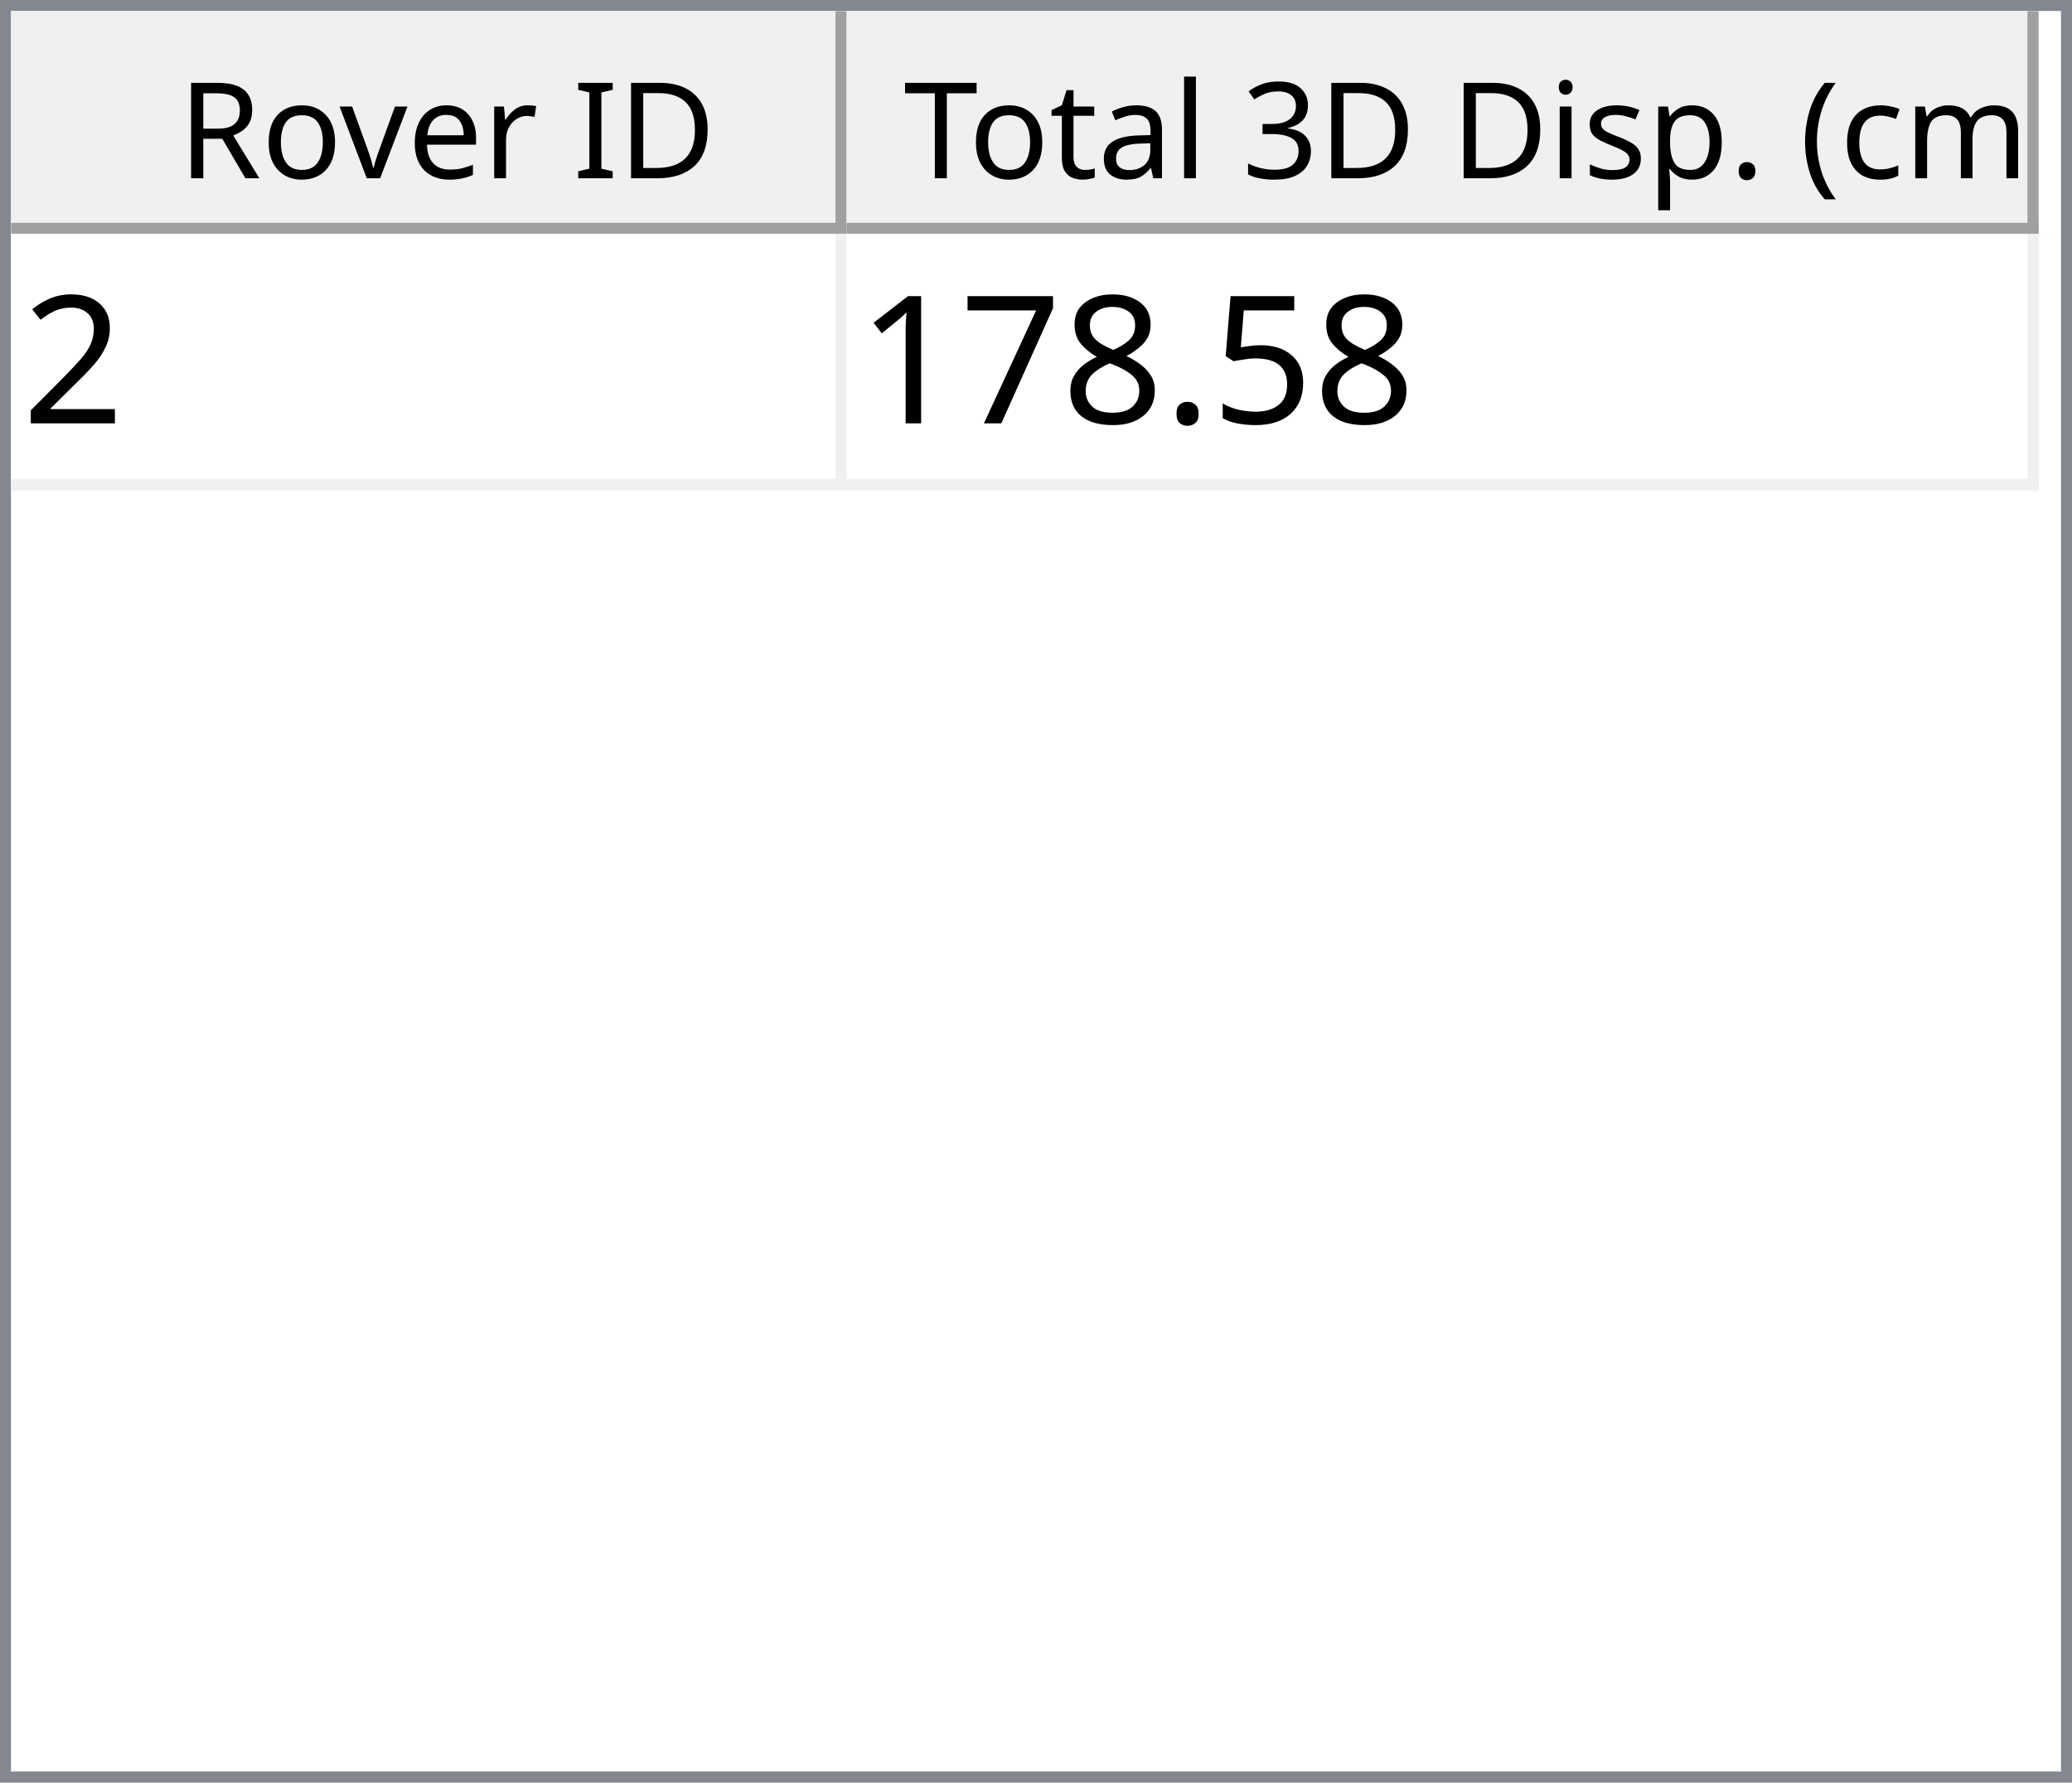
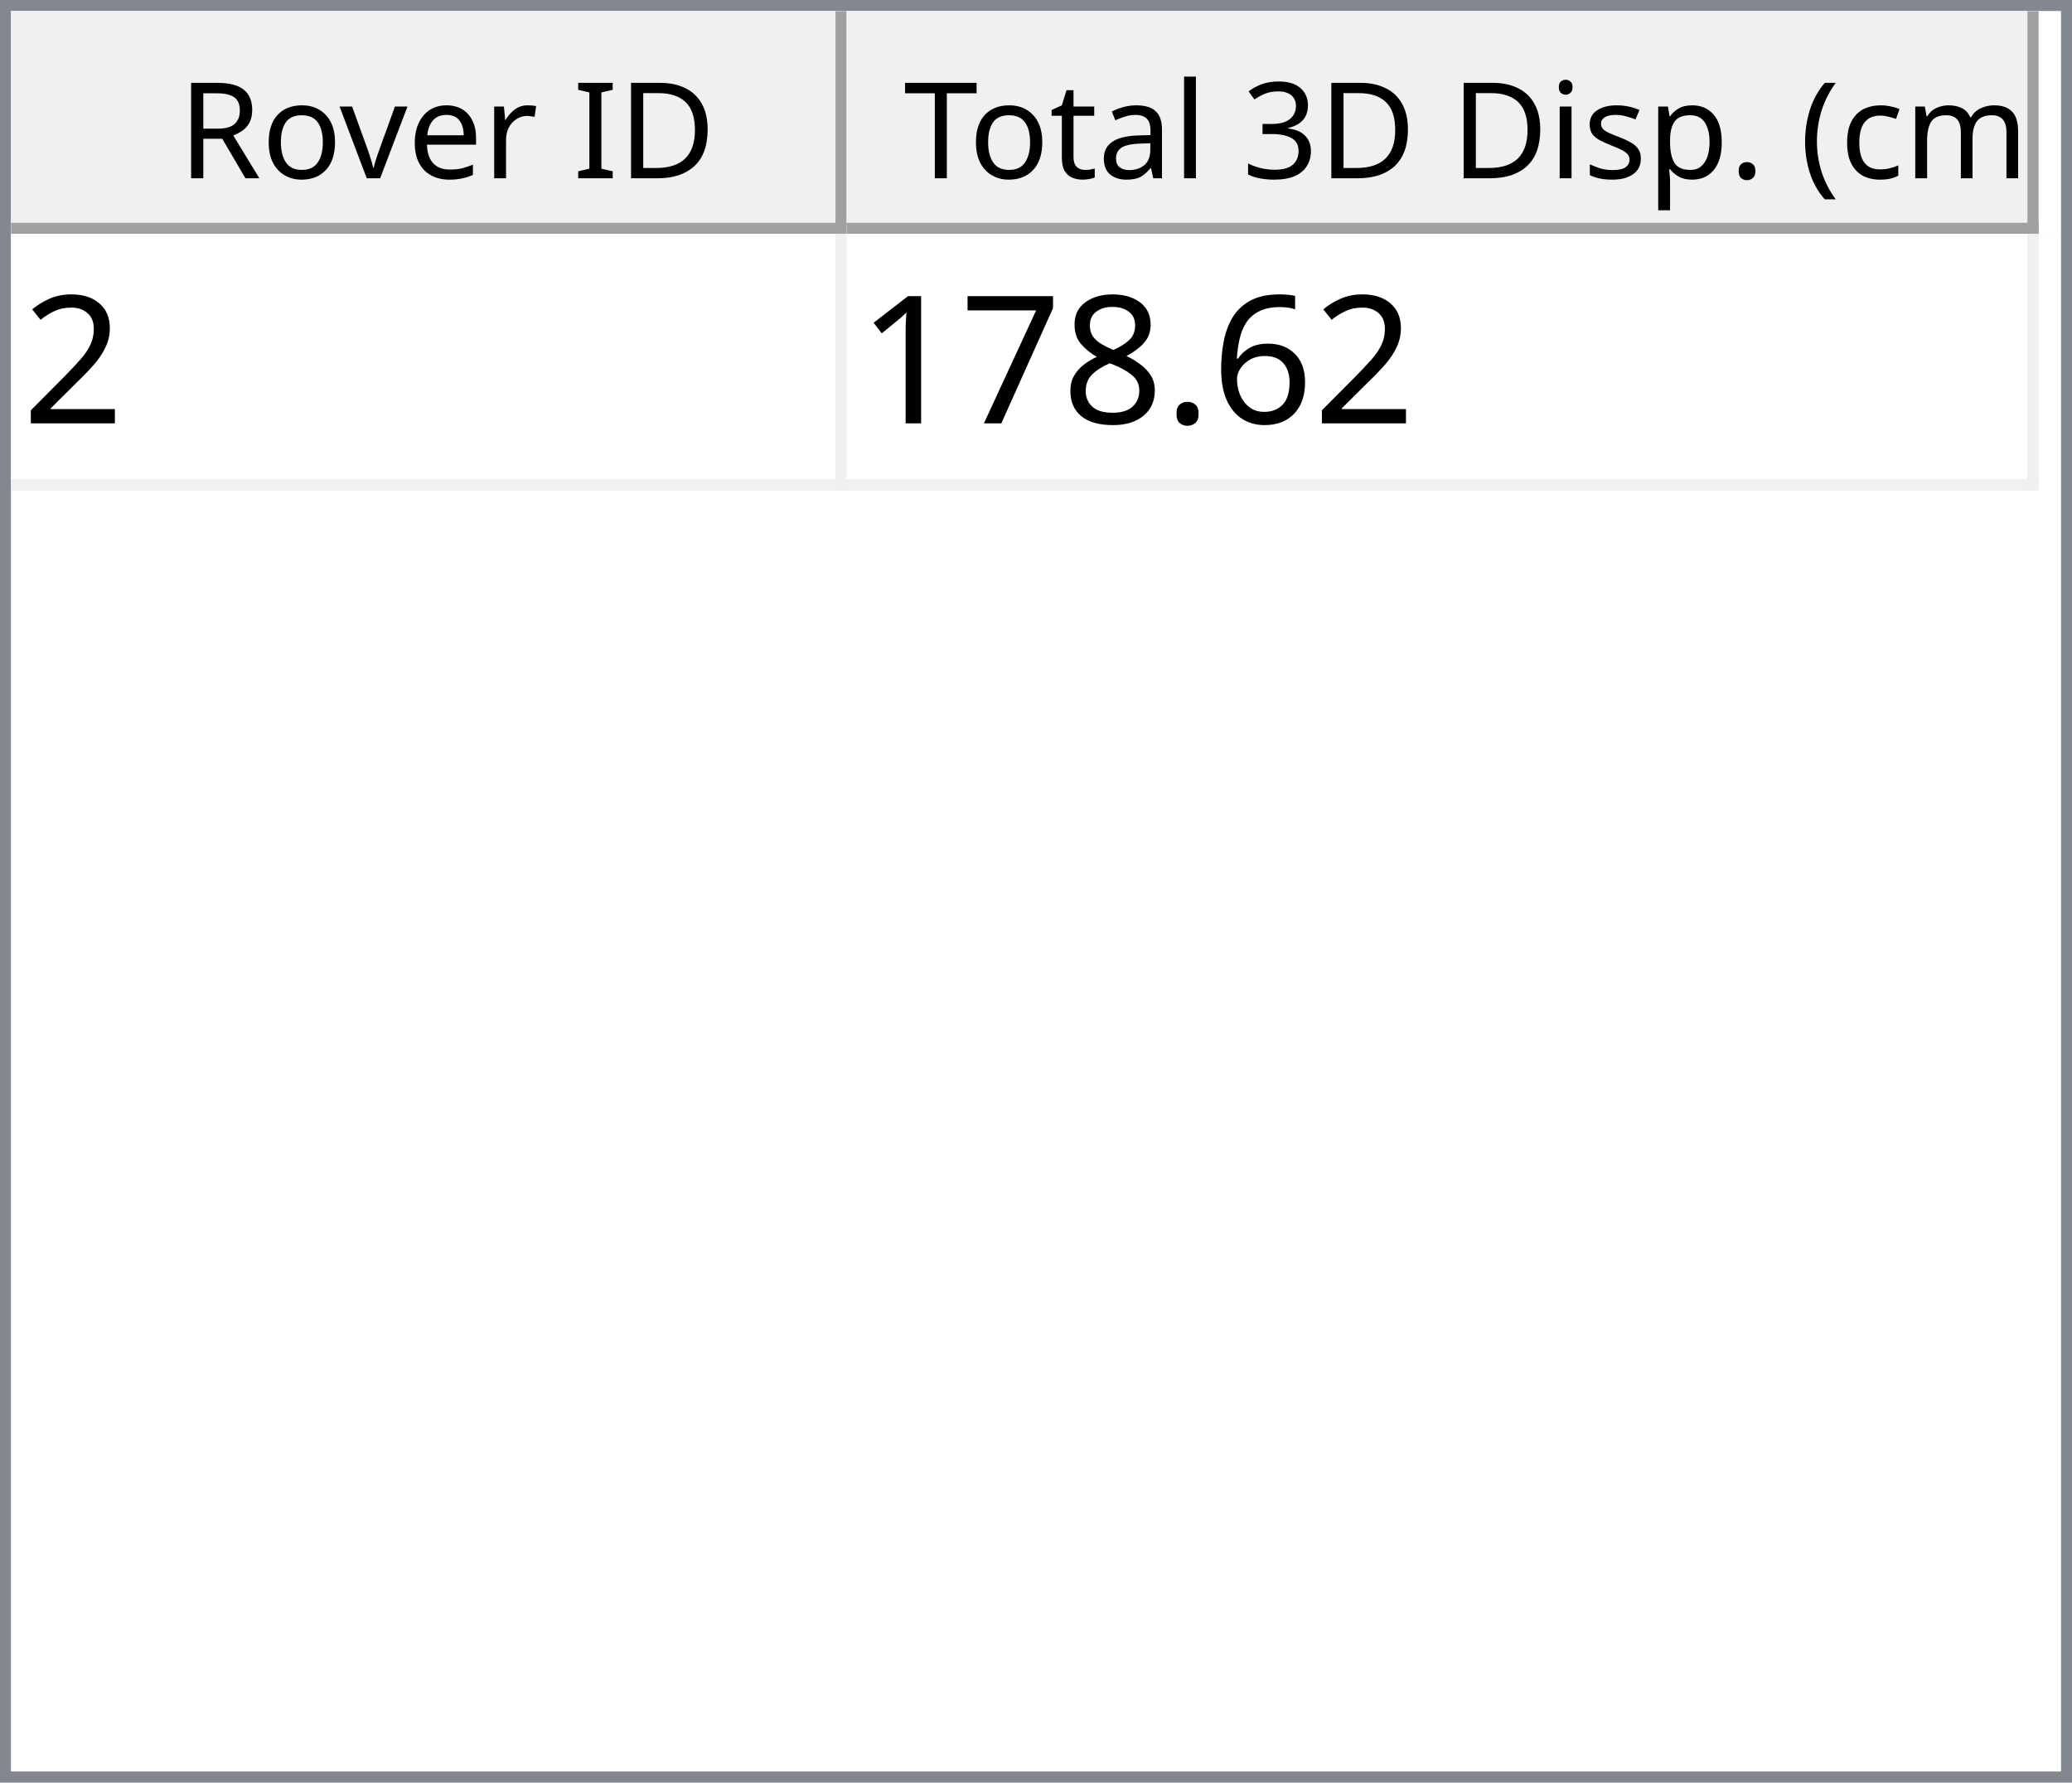
<svg xmlns="http://www.w3.org/2000/svg" style="fill-opacity:1; color-rendering:auto; color-interpolation:auto; text-rendering:auto; stroke:black; stroke-linecap:square; stroke-miterlimit:10; shape-rendering:auto; stroke-opacity:1; fill:black; stroke-dasharray:none; font-weight:normal; stroke-width:1; font-family:'Dialog'; font-style:normal; stroke-linejoin:miter; font-size:12px; stroke-dashoffset:0; image-rendering:auto;" width="186" height="160">
  <defs id="genericDefs" />
  <g>
    <defs id="defs1">
      <clipPath clipPathUnits="userSpaceOnUse" id="clipPath1">
        <path d="M0 0 L186 0 L186 160 L0 160 L0 0 Z" />
      </clipPath>
      <clipPath clipPathUnits="userSpaceOnUse" id="clipPath2">
        <path d="M0 0 L0 160 L186 160 L186 0 Z" />
      </clipPath>
      <clipPath clipPathUnits="userSpaceOnUse" id="clipPath3">
        <path d="M0 0 L0 20 L184 20 L184 0 Z" />
      </clipPath>
      <clipPath clipPathUnits="userSpaceOnUse" id="clipPath4">
        <path d="M0 0 L0 20 L75 20 L75 0 Z" />
      </clipPath>
      <clipPath clipPathUnits="userSpaceOnUse" id="clipPath5">
        <path d="M1 1 L1 19 L74 19 L74 1 Z" />
      </clipPath>
      <clipPath clipPathUnits="userSpaceOnUse" id="clipPath6">
        <path d="M0 0 L0 18 L73 18 L73 0 Z" />
      </clipPath>
      <clipPath clipPathUnits="userSpaceOnUse" id="clipPath7">
        <path d="M-0.5 -0.5 L-0.5 19.5 L74.5 19.5 L74.5 -0.5 Z" />
      </clipPath>
      <clipPath clipPathUnits="userSpaceOnUse" id="clipPath8">
        <path d="M0 0 L0 20 L107 20 L107 0 Z" />
      </clipPath>
      <clipPath clipPathUnits="userSpaceOnUse" id="clipPath9">
        <path d="M1 1 L1 19 L106 19 L106 1 Z" />
      </clipPath>
      <clipPath clipPathUnits="userSpaceOnUse" id="clipPath10">
        <path d="M0 0 L0 18 L105 18 L105 0 Z" />
      </clipPath>
      <clipPath clipPathUnits="userSpaceOnUse" id="clipPath11">
        <path d="M-0.5 -0.5 L-0.5 19.5 L106.5 19.5 L106.5 -0.5 Z" />
      </clipPath>
      <clipPath clipPathUnits="userSpaceOnUse" id="clipPath12">
        <path d="M0 0 L0 138 L184 138 L184 0 Z" />
      </clipPath>
      <clipPath clipPathUnits="userSpaceOnUse" id="clipPath13">
        <path d="M0 0 L0 23 L182 23 L182 0 Z" />
      </clipPath>
      <clipPath clipPathUnits="userSpaceOnUse" id="clipPath14">
        <path d="M-0.5 -0.5 L-0.5 22.5 L181.5 22.5 L181.5 -0.5 Z" />
      </clipPath>
      <clipPath clipPathUnits="userSpaceOnUse" id="clipPath15">
        <path d="M0 0 L0 22 L74 22 L74 0 Z" />
      </clipPath>
      <clipPath clipPathUnits="userSpaceOnUse" id="clipPath16">
        <path d="M0 0 L0 22 L106 22 L106 0 Z" />
      </clipPath>
      <font horiz-adv-x="64.551" id="font1">
        <font-face ascent="107.91" descent="25.098" units-per-em="100" style="font-style:normal; font-family:Segoe UI; font-weight:normal;" />
        <missing-glyph horiz-adv-x="64.551" d="M8.109 0 L8.109 68.266 L56.453 68.266 L56.453 0 L8.109 0 ZM15.328 7.234 L49.219 7.234 L49.219 61.031 L15.328 61.031 L15.328 7.234 Z" />
        <glyph unicode="D" horiz-adv-x="70.117" d="M9.188 0 L9.188 70.016 L28.516 70.016 Q65.531 70.016 65.531 35.891 Q65.531 19.672 55.25 9.836 Q44.969 0 27.734 0 L9.188 0 ZM17.391 62.594 L17.391 7.422 L27.828 7.422 Q41.609 7.422 49.273 14.797 Q56.938 22.172 56.938 35.688 Q56.938 62.594 28.328 62.594 L17.391 62.594 Z" />
        <glyph unicode="I" horiz-adv-x="26.611" d="M17.391 0 L9.188 0 L9.188 70.016 L17.391 70.016 L17.391 0 Z" />
        <glyph unicode=" " horiz-adv-x="27.393" d="" />
        <glyph unicode="r" horiz-adv-x="34.766" d="M34.188 41.891 Q32.078 43.5 28.125 43.5 Q23 43.5 19.555 38.672 Q16.109 33.844 16.109 25.484 L16.109 0 L8.109 0 L8.109 50 L16.109 50 L16.109 39.703 L16.312 39.703 Q18.016 44.969 21.531 47.922 Q25.047 50.875 29.391 50.875 Q32.516 50.875 34.188 50.203 L34.188 41.891 Z" />
        <glyph unicode="e" horiz-adv-x="52.295" d="M48.297 23 L12.984 23 Q13.188 14.656 17.484 10.109 Q21.781 5.562 29.297 5.562 Q37.75 5.562 44.828 11.141 L44.828 3.609 Q38.234 -1.172 27.391 -1.172 Q16.797 -1.172 10.742 5.641 Q4.688 12.453 4.688 24.812 Q4.688 36.469 11.305 43.82 Q17.922 51.172 27.734 51.172 Q37.547 51.172 42.922 44.828 Q48.297 38.484 48.297 27.203 L48.297 23 ZM40.094 29.781 Q40.047 36.719 36.75 40.578 Q33.453 44.438 27.594 44.438 Q21.922 44.438 17.969 40.383 Q14.016 36.328 13.094 29.781 L40.094 29.781 Z" />
        <glyph unicode="v" horiz-adv-x="47.9" d="M47.406 50 L27.484 0 L19.625 0 L0.688 50 L9.469 50 L22.172 13.672 Q23.578 9.672 23.922 6.688 L24.125 6.688 Q24.609 10.453 25.688 13.484 L38.969 50 L47.406 50 Z" />
        <glyph unicode="o" horiz-adv-x="58.594" d="M29 -1.172 Q17.922 -1.172 11.305 5.836 Q4.688 12.844 4.688 24.422 Q4.688 37.016 11.57 44.094 Q18.453 51.172 30.172 51.172 Q41.359 51.172 47.633 44.289 Q53.906 37.406 53.906 25.203 Q53.906 13.234 47.141 6.031 Q40.375 -1.172 29 -1.172 ZM29.594 44.438 Q21.875 44.438 17.383 39.188 Q12.891 33.938 12.891 24.703 Q12.891 15.828 17.43 10.695 Q21.969 5.562 29.594 5.562 Q37.359 5.562 41.531 10.594 Q45.703 15.625 45.703 24.906 Q45.703 34.281 41.531 39.359 Q37.359 44.438 29.594 44.438 Z" />
        <glyph unicode="R" horiz-adv-x="59.814" d="M59.375 0 L49.609 0 L37.891 19.625 Q36.281 22.359 34.766 24.289 Q33.25 26.219 31.664 27.438 Q30.078 28.656 28.25 29.219 Q26.422 29.781 24.125 29.781 L17.391 29.781 L17.391 0 L9.188 0 L9.188 70.016 L30.078 70.016 Q34.672 70.016 38.555 68.867 Q42.438 67.719 45.289 65.375 Q48.141 63.031 49.758 59.547 Q51.375 56.062 51.375 51.375 Q51.375 47.703 50.273 44.656 Q49.172 41.609 47.148 39.211 Q45.125 36.812 42.266 35.133 Q39.406 33.453 35.844 32.516 L35.844 32.328 Q37.594 31.547 38.891 30.547 Q40.188 29.547 41.359 28.18 Q42.531 26.812 43.68 25.078 Q44.828 23.344 46.234 21.047 L59.375 0 ZM17.391 62.594 L17.391 37.203 L28.516 37.203 Q31.594 37.203 34.203 38.133 Q36.812 39.062 38.719 40.797 Q40.625 42.531 41.703 45.047 Q42.781 47.562 42.781 50.688 Q42.781 56.297 39.141 59.445 Q35.5 62.594 28.609 62.594 L17.391 62.594 Z" />
        <glyph unicode=")" horiz-adv-x="30.176" d="M8.297 -15.922 L1.172 -15.922 Q16.406 2.344 16.406 26.812 Q16.406 51.469 1.078 70.016 L8.297 70.016 Q23.531 52.156 23.531 26.703 Q23.531 1.375 8.297 -15.922 Z" />
        <glyph unicode="m" horiz-adv-x="86.133" d="M79.109 0 L71.094 0 L71.094 28.719 Q71.094 37.016 68.531 40.727 Q65.969 44.438 59.906 44.438 Q54.781 44.438 51.195 39.75 Q47.609 35.062 47.609 28.516 L47.609 0 L39.594 0 L39.594 29.688 Q39.594 44.438 28.219 44.438 Q22.953 44.438 19.531 40.016 Q16.109 35.594 16.109 28.516 L16.109 0 L8.109 0 L8.109 50 L16.109 50 L16.109 42.094 L16.312 42.094 Q21.625 51.172 31.844 51.172 Q36.969 51.172 40.773 48.312 Q44.578 45.453 46 40.828 Q51.562 51.172 62.594 51.172 Q79.109 51.172 79.109 30.812 L79.109 0 Z" />
        <glyph unicode="c" horiz-adv-x="46.191" d="M42.188 2.297 Q36.422 -1.172 28.516 -1.172 Q17.828 -1.172 11.258 5.789 Q4.688 12.75 4.688 23.828 Q4.688 36.188 11.766 43.68 Q18.844 51.172 30.672 51.172 Q37.25 51.172 42.281 48.734 L42.281 40.531 Q36.719 44.438 30.375 44.438 Q22.703 44.438 17.797 38.945 Q12.891 33.453 12.891 24.516 Q12.891 15.719 17.508 10.641 Q22.125 5.562 29.891 5.562 Q36.422 5.562 42.188 9.906 L42.188 2.297 Z" />
        <glyph unicode="(" horiz-adv-x="30.176" d="M29.109 -15.922 L21.969 -15.922 Q6.844 1.375 6.844 26.703 Q6.844 52.156 21.969 70.016 L29.203 70.016 Q13.875 51.469 13.875 26.812 Q13.875 2.344 29.109 -15.922 Z" />
        <glyph unicode="." horiz-adv-x="21.68" d="M10.891 -1.078 Q8.641 -1.078 7.055 0.539 Q5.469 2.156 5.469 4.391 Q5.469 6.641 7.055 8.273 Q8.641 9.906 10.891 9.906 Q13.188 9.906 14.797 8.273 Q16.406 6.641 16.406 4.391 Q16.406 2.156 14.797 0.539 Q13.188 -1.078 10.891 -1.078 Z" />
        <glyph unicode="p" horiz-adv-x="58.789" d="M16.312 7.234 L16.109 7.234 L16.109 -23 L8.109 -23 L8.109 50 L16.109 50 L16.109 41.219 L16.312 41.219 Q22.219 51.172 33.594 51.172 Q43.266 51.172 48.688 44.461 Q54.109 37.75 54.109 26.469 Q54.109 13.922 48 6.375 Q41.891 -1.172 31.297 -1.172 Q21.578 -1.172 16.312 7.234 ZM16.109 27.391 L16.109 20.406 Q16.109 14.203 20.141 9.883 Q24.172 5.562 30.375 5.562 Q37.641 5.562 41.773 11.133 Q45.906 16.703 45.906 26.609 Q45.906 34.969 42.047 39.703 Q38.188 44.438 31.594 44.438 Q24.609 44.438 20.359 39.578 Q16.109 34.719 16.109 27.391 Z" />
        <glyph unicode="s" horiz-adv-x="42.432" d="M5.078 1.812 L5.078 10.406 Q11.625 5.562 19.484 5.562 Q30.031 5.562 30.031 12.594 Q30.031 14.594 29.125 15.992 Q28.219 17.391 26.68 18.461 Q25.141 19.531 23.07 20.383 Q21 21.234 18.609 22.172 Q15.281 23.484 12.766 24.828 Q10.25 26.172 8.57 27.859 Q6.891 29.547 6.031 31.695 Q5.172 33.844 5.172 36.719 Q5.172 40.234 6.789 42.945 Q8.406 45.656 11.086 47.484 Q13.766 49.312 17.211 50.242 Q20.656 51.172 24.312 51.172 Q30.812 51.172 35.938 48.922 L35.938 40.828 Q30.422 44.438 23.25 44.438 Q21 44.438 19.195 43.922 Q17.391 43.406 16.094 42.477 Q14.797 41.547 14.086 40.258 Q13.375 38.969 13.375 37.406 Q13.375 35.453 14.086 34.133 Q14.797 32.812 16.164 31.789 Q17.531 30.766 19.484 29.938 Q21.438 29.109 23.922 28.125 Q27.25 26.859 29.883 25.516 Q32.516 24.172 34.375 22.484 Q36.234 20.797 37.234 18.602 Q38.234 16.406 38.234 13.375 Q38.234 9.672 36.602 6.938 Q34.969 4.203 32.234 2.398 Q29.5 0.594 25.93 -0.289 Q22.359 -1.172 18.453 -1.172 Q10.75 -1.172 5.078 1.812 Z" />
        <glyph unicode="i" horiz-adv-x="24.219" d="M12.203 62.703 Q10.062 62.703 8.547 64.164 Q7.031 65.625 7.031 67.875 Q7.031 70.125 8.547 71.609 Q10.062 73.094 12.203 73.094 Q14.406 73.094 15.945 71.609 Q17.484 70.125 17.484 67.875 Q17.484 65.719 15.945 64.211 Q14.406 62.703 12.203 62.703 ZM16.109 0 L8.109 0 L8.109 50 L16.109 50 L16.109 0 Z" />
        <glyph unicode="3" horiz-adv-x="53.906" d="M46.531 19.828 Q46.531 15.094 44.75 11.211 Q42.969 7.328 39.719 4.57 Q36.469 1.812 31.93 0.297 Q27.391 -1.219 21.922 -1.219 Q11.922 -1.219 6 2.594 L6 11.188 Q13.094 5.609 22.219 5.609 Q25.875 5.609 28.828 6.539 Q31.781 7.469 33.906 9.227 Q36.031 10.984 37.18 13.477 Q38.328 15.969 38.328 19.094 Q38.328 32.812 18.797 32.812 L12.984 32.812 L12.984 39.594 L18.5 39.594 Q35.797 39.594 35.797 52.484 Q35.797 64.406 22.609 64.406 Q15.188 64.406 8.688 59.422 L8.688 67.188 Q15.375 71.188 24.609 71.188 Q29 71.188 32.57 69.969 Q36.141 68.75 38.68 66.555 Q41.219 64.359 42.609 61.281 Q44 58.203 44 54.5 Q44 40.672 30.031 36.719 L30.031 36.531 Q33.594 36.141 36.625 34.797 Q39.656 33.453 41.852 31.305 Q44.047 29.156 45.289 26.25 Q46.531 23.344 46.531 19.828 Z" />
        <glyph unicode="l" horiz-adv-x="24.219" d="M16.109 0 L8.109 0 L8.109 74.031 L16.109 74.031 L16.109 0 Z" />
        <glyph unicode="a" horiz-adv-x="50.879" d="M43.891 0 L35.891 0 L35.891 7.812 L35.688 7.812 Q30.469 -1.172 20.312 -1.172 Q12.844 -1.172 8.617 2.781 Q4.391 6.734 4.391 13.281 Q4.391 27.297 20.906 29.594 L35.891 31.688 Q35.891 44.438 25.594 44.438 Q16.547 44.438 9.281 38.281 L9.281 46.484 Q16.656 51.172 26.266 51.172 Q43.891 51.172 43.891 32.516 L43.891 0 ZM35.891 25.297 L23.828 23.641 Q18.266 22.859 15.43 20.875 Q12.594 18.891 12.594 13.875 Q12.594 10.203 15.211 7.883 Q17.828 5.562 22.172 5.562 Q28.125 5.562 32.008 9.742 Q35.891 13.922 35.891 20.312 L35.891 25.297 Z" />
        <glyph unicode="t" horiz-adv-x="33.887" d="M31.297 0.484 Q28.469 -1.078 23.828 -1.078 Q10.688 -1.078 10.688 13.578 L10.688 43.172 L2.094 43.172 L2.094 50 L10.688 50 L10.688 62.203 L18.703 64.797 L18.703 50 L31.297 50 L31.297 43.172 L18.703 43.172 L18.703 14.984 Q18.703 9.969 20.414 7.82 Q22.125 5.672 26.078 5.672 Q29.109 5.672 31.297 7.328 L31.297 0.484 Z" />
        <glyph unicode="T" horiz-adv-x="52.393" d="M50.594 62.594 L30.375 62.594 L30.375 0 L22.172 0 L22.172 62.594 L2 62.594 L2 70.016 L50.594 70.016 L50.594 62.594 Z" />
      </font>
      <font horiz-adv-x="75.0" id="font2">
        <font-face ascent="100.537" descent="21.973" units-per-em="100" style="font-style:normal; font-family:sans-serif; font-weight:normal;" />
        <missing-glyph horiz-adv-x="75.0" d="M12.5 0 L12.5 62.5 L62.5 62.5 L62.5 0 L12.5 0 ZM14.062 1.562 L60.938 1.562 L60.938 60.938 L14.062 60.938 L14.062 1.562 Z" />
        <glyph unicode="2" horiz-adv-x="55.615" d="M50.344 8.453 L50.344 0 L3.031 0 Q2.938 3.172 4.047 6.109 Q5.859 10.938 9.836 15.625 Q13.812 20.312 21.344 26.469 Q33.016 36.031 37.117 41.625 Q41.219 47.219 41.219 52.203 Q41.219 57.422 37.477 61.008 Q33.734 64.594 27.734 64.594 Q21.391 64.594 17.578 60.789 Q13.766 56.984 13.719 50.25 L4.688 51.172 Q5.609 61.281 11.664 66.578 Q17.719 71.875 27.938 71.875 Q38.234 71.875 44.242 66.164 Q50.25 60.453 50.25 52 Q50.25 47.703 48.492 43.555 Q46.734 39.406 42.656 34.812 Q38.578 30.219 29.109 22.219 Q21.188 15.578 18.945 13.211 Q16.703 10.844 15.234 8.453 L50.344 8.453 Z" />
-         <glyph unicode="5" horiz-adv-x="55.615" d="M4.156 18.75 L13.375 19.531 Q14.406 12.797 18.141 9.398 Q21.875 6 27.156 6 Q33.5 6 37.891 10.789 Q42.281 15.578 42.281 23.484 Q42.281 31 38.062 35.352 Q33.844 39.703 27 39.703 Q22.75 39.703 19.336 37.773 Q15.922 35.844 13.969 32.766 L5.719 33.844 L12.641 70.609 L48.25 70.609 L48.25 62.203 L19.672 62.203 L15.828 42.969 Q22.266 47.469 29.344 47.469 Q38.719 47.469 45.164 40.969 Q51.609 34.469 51.609 24.266 Q51.609 14.547 45.953 7.469 Q39.062 -1.219 27.156 -1.219 Q17.391 -1.219 11.211 4.25 Q5.031 9.719 4.156 18.75 Z" />
+         <glyph unicode="6" horiz-adv-x="55.615" d="M49.75 54.047 L41.016 53.375 Q39.844 58.547 37.703 60.891 Q34.125 64.656 28.906 64.656 Q24.703 64.656 21.531 62.312 Q17.391 59.281 14.992 53.469 Q12.594 47.656 12.5 36.922 Q15.672 41.75 20.266 44.094 Q24.859 46.438 29.891 46.438 Q38.672 46.438 44.852 39.969 Q51.031 33.5 51.031 23.25 Q51.031 16.5 48.125 10.719 Q45.219 4.938 40.141 1.859 Q35.062 -1.219 28.609 -1.219 Q17.625 -1.219 10.695 6.859 Q3.766 14.938 3.766 33.5 Q3.766 54.25 11.422 63.672 Q18.109 71.875 29.438 71.875 Q37.891 71.875 43.289 67.141 Q48.688 62.406 49.75 54.047 ZM13.875 23.188 Q13.875 18.656 15.797 14.508 Q17.719 10.359 21.188 8.18 Q24.656 6 28.469 6 Q34.031 6 38.039 10.492 Q42.047 14.984 42.047 22.703 Q42.047 30.125 38.086 34.398 Q34.125 38.672 28.125 38.672 Q22.172 38.672 18.023 34.398 Q13.875 30.125 13.875 23.188 Z" />
        <glyph unicode="." horiz-adv-x="27.783" d="M9.078 0 L9.078 10.016 L19.094 10.016 L19.094 0 L9.078 0 Z" />
        <glyph unicode="8" horiz-adv-x="55.615" d="M17.672 38.812 Q12.203 40.828 9.57 44.539 Q6.938 48.25 6.938 53.422 Q6.938 61.234 12.555 66.555 Q18.172 71.875 27.484 71.875 Q36.859 71.875 42.578 66.43 Q48.297 60.984 48.297 53.172 Q48.297 48.188 45.68 44.508 Q43.062 40.828 37.75 38.812 Q44.344 36.672 47.781 31.883 Q51.219 27.094 51.219 20.453 Q51.219 11.281 44.727 5.031 Q38.234 -1.219 27.641 -1.219 Q17.047 -1.219 10.547 5.055 Q4.047 11.328 4.047 20.703 Q4.047 27.688 7.594 32.398 Q11.141 37.109 17.672 38.812 ZM15.922 53.719 Q15.922 48.641 19.195 45.414 Q22.469 42.188 27.688 42.188 Q32.766 42.188 36.016 45.383 Q39.266 48.578 39.266 53.219 Q39.266 58.062 35.914 61.359 Q32.562 64.656 27.594 64.656 Q22.562 64.656 19.242 61.43 Q15.922 58.203 15.922 53.719 ZM13.094 20.656 Q13.094 16.891 14.875 13.375 Q16.656 9.859 20.172 7.93 Q23.688 6 27.734 6 Q34.031 6 38.133 10.055 Q42.234 14.109 42.234 20.359 Q42.234 26.703 38.016 30.859 Q33.797 35.016 27.438 35.016 Q21.234 35.016 17.164 30.914 Q13.094 26.812 13.094 20.656 Z" />
        <glyph unicode="7" horiz-adv-x="55.615" d="M4.734 62.203 L4.734 70.656 L51.078 70.656 L51.078 63.812 Q44.234 56.547 37.523 44.484 Q30.812 32.422 27.156 19.672 Q24.516 10.688 23.781 0 L14.75 0 Q14.891 8.453 18.062 20.414 Q21.234 32.375 27.172 43.484 Q33.109 54.594 39.797 62.203 L4.734 62.203 Z" />
        <glyph unicode="1" horiz-adv-x="55.615" d="M37.25 0 L28.469 0 L28.469 56 Q25.297 52.984 20.141 49.953 Q14.984 46.922 10.891 45.406 L10.891 53.906 Q18.266 57.375 23.781 62.305 Q29.297 67.234 31.594 71.875 L37.25 71.875 L37.25 0 Z" />
      </font>
    </defs>
    <g style="fill:white; stroke:white;">
      <rect x="0" y="0" width="186" style="clip-path:url(#clipPath1); stroke:none;" height="160" />
    </g>
    <g style="fill:white; text-rendering:optimizeSpeed; color-rendering:optimizeSpeed; image-rendering:optimizeSpeed; shape-rendering:crispEdges; stroke:white; color-interpolation:sRGB;">
      <rect x="0" width="186" height="160" y="0" style="stroke:none;" />
      <path style="stroke:none;" d="M0 160 L186 160 L186 0 L0 0 Z" />
    </g>
    <g style="fill:rgb(240,240,240); font-family:'Segoe UI'; stroke:rgb(240,240,240);">
      <rect x="0" y="0" width="186" style="clip-path:url(#clipPath2); stroke:none;" height="160" />
    </g>
    <g style="fill:rgb(130,135,144); font-family:'Segoe UI'; stroke:rgb(130,135,144);">
      <path d="M0 0 L186 0 L186 160 L0 160 L0 0 ZM1 1 L185 1 L185 159 L1 159 L1 1 Z" style="fill-rule:evenodd; clip-path:url(#clipPath2); stroke:none;" />
    </g>
    <g style="fill:white; font-family:'Segoe UI'; stroke:white;" transform="translate(1,1)">
      <rect x="0" y="0" width="184" style="clip-path:url(#clipPath3); stroke:none;" height="20" />
    </g>
    <g style="fill:rgb(240,240,240); font-family:'Segoe UI'; stroke:rgb(240,240,240);" transform="translate(1,1)">
      <rect x="0" y="0" width="75" style="clip-path:url(#clipPath4); stroke:none;" height="20" />
    </g>
    <g style="font-family:'Segoe UI';" transform="translate(2,2)">
      <text x="14" xml:space="preserve" y="14" style="clip-path:url(#clipPath6); stroke:none;">Rover ID</text>
    </g>
    <g style="fill:rgb(160,160,160); font-family:'Segoe UI'; stroke:rgb(160,160,160); stroke-linejoin:bevel;" transform="translate(1.5,1.5)">
      <line x1="74" x2="74" y1="0" style="fill:none; clip-path:url(#clipPath7);" y2="19" />
    </g>
    <g style="fill:rgb(160,160,160); font-family:'Segoe UI'; stroke:rgb(160,160,160); stroke-linejoin:bevel;" transform="matrix(1,0,0,1,1,1) translate(0.5,0.5)">
      <line x1="0" x2="74" y1="19" style="fill:none; clip-path:url(#clipPath7);" y2="19" />
    </g>
    <g style="fill:rgb(240,240,240); font-family:'Segoe UI'; stroke:rgb(240,240,240);" transform="translate(76,1)">
      <rect x="0" y="0" width="107" style="clip-path:url(#clipPath8); stroke:none;" height="20" />
    </g>
    <g style="font-family:'Segoe UI';" transform="translate(77,2)">
      <text x="1" xml:space="preserve" y="14" style="clip-path:url(#clipPath10); stroke:none;"> Total 3D Disp. (cm)</text>
    </g>
    <g style="fill:rgb(160,160,160); font-family:'Segoe UI'; stroke:rgb(160,160,160); stroke-linejoin:bevel;" transform="translate(76.5,1.5)">
      <line x1="106" x2="106" y1="0" style="fill:none; clip-path:url(#clipPath11);" y2="19" />
    </g>
    <g style="fill:rgb(160,160,160); font-family:'Segoe UI'; stroke:rgb(160,160,160); stroke-linejoin:bevel;" transform="matrix(1,0,0,1,76,1) translate(0.5,0.5)">
      <line x1="0" x2="106" y1="19" style="fill:none; clip-path:url(#clipPath11);" y2="19" />
    </g>
    <g style="fill:white; font-family:'Segoe UI'; stroke:white;" transform="translate(1,21)">
      <rect x="0" y="0" width="184" style="clip-path:url(#clipPath12); stroke:none;" height="138" />
    </g>
    <g style="fill:rgb(240,240,240); font-size:16px; font-family:sans-serif; stroke:rgb(240,240,240);" transform="translate(1,21)">
      <rect x="0" y="0" width="182" style="clip-path:url(#clipPath13); stroke:none;" height="23" />
      <line transform="translate(0.5,0.5)" x1="0" x2="181" y1="22" style="clip-path:url(#clipPath14); fill:none; stroke-linejoin:bevel;" y2="22" />
    </g>
    <g transform="matrix(1,0,0,1,1,21) translate(0.5,0.5)" style="fill:rgb(240,240,240); font-size:16px; font-family:sans-serif; stroke:rgb(240,240,240); stroke-linejoin:bevel;">
      <line x1="74" x2="74" y1="0" style="fill:none; clip-path:url(#clipPath14);" y2="22" />
    </g>
    <g transform="matrix(1,0,0,1,1,21) translate(0.5,0.5)" style="fill:rgb(240,240,240); font-size:16px; font-family:sans-serif; stroke:rgb(240,240,240); stroke-linejoin:bevel;">
      <line x1="181" x2="181" y1="0" style="fill:none; clip-path:url(#clipPath14);" y2="22" />
    </g>
    <g style="fill:white; font-size:16px; font-family:sans-serif; stroke:white;" transform="matrix(1,0,0,1,1,21)">
      <rect x="0" y="0" width="74" style="clip-path:url(#clipPath15); stroke:none;" height="22" />
      <text x="1" y="17" style="fill:black; clip-path:url(#clipPath15); stroke:none;" xml:space="preserve">2</text>
    </g>
    <g style="fill:white; font-size:16px; font-family:sans-serif; stroke:white;" transform="matrix(1,0,0,1,1,21) translate(75,0)">
      <rect x="0" y="0" width="106" style="clip-path:url(#clipPath16); stroke:none;" height="22" />
-       <text x="1" y="17" style="fill:black; clip-path:url(#clipPath16); stroke:none;" xml:space="preserve">178.58</text>
+       <text x="1" y="17" style="fill:black; clip-path:url(#clipPath16); stroke:none;" xml:space="preserve">178.62</text>
    </g>
  </g>
</svg>
